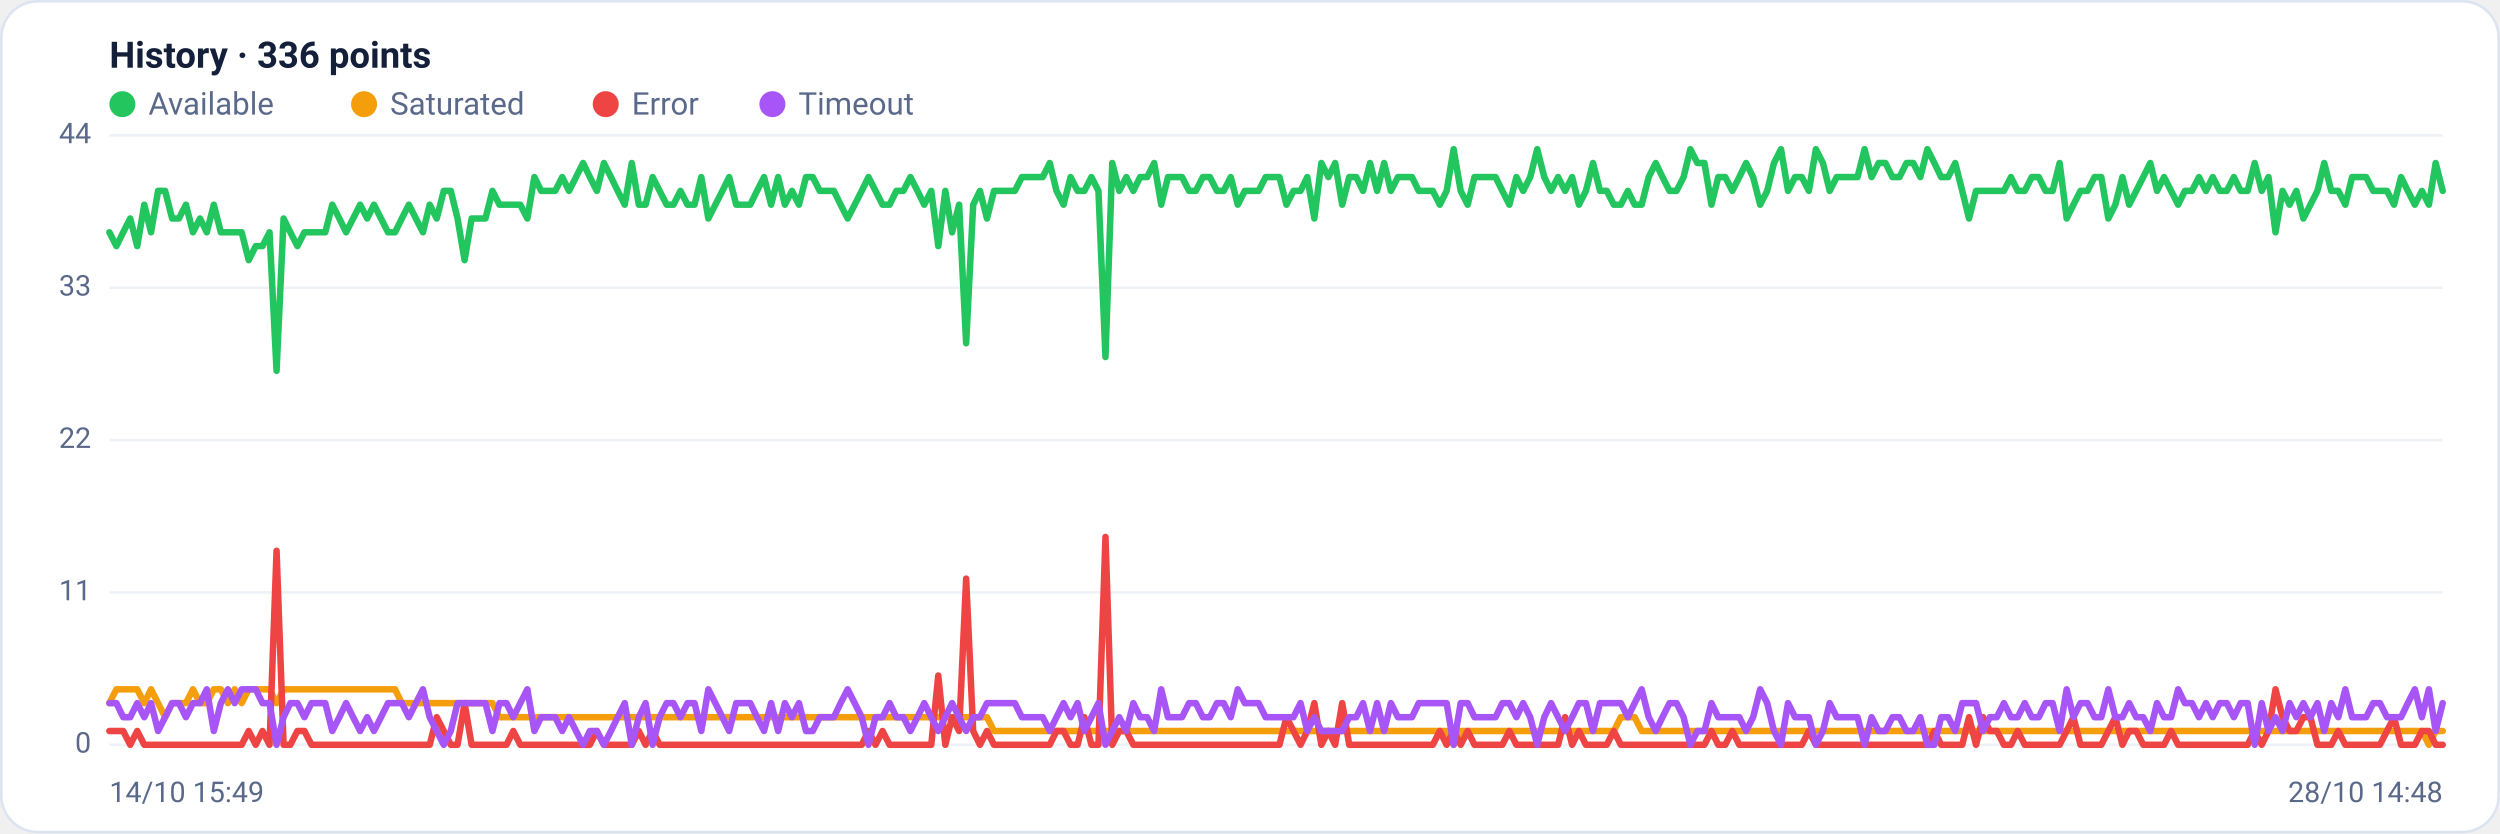
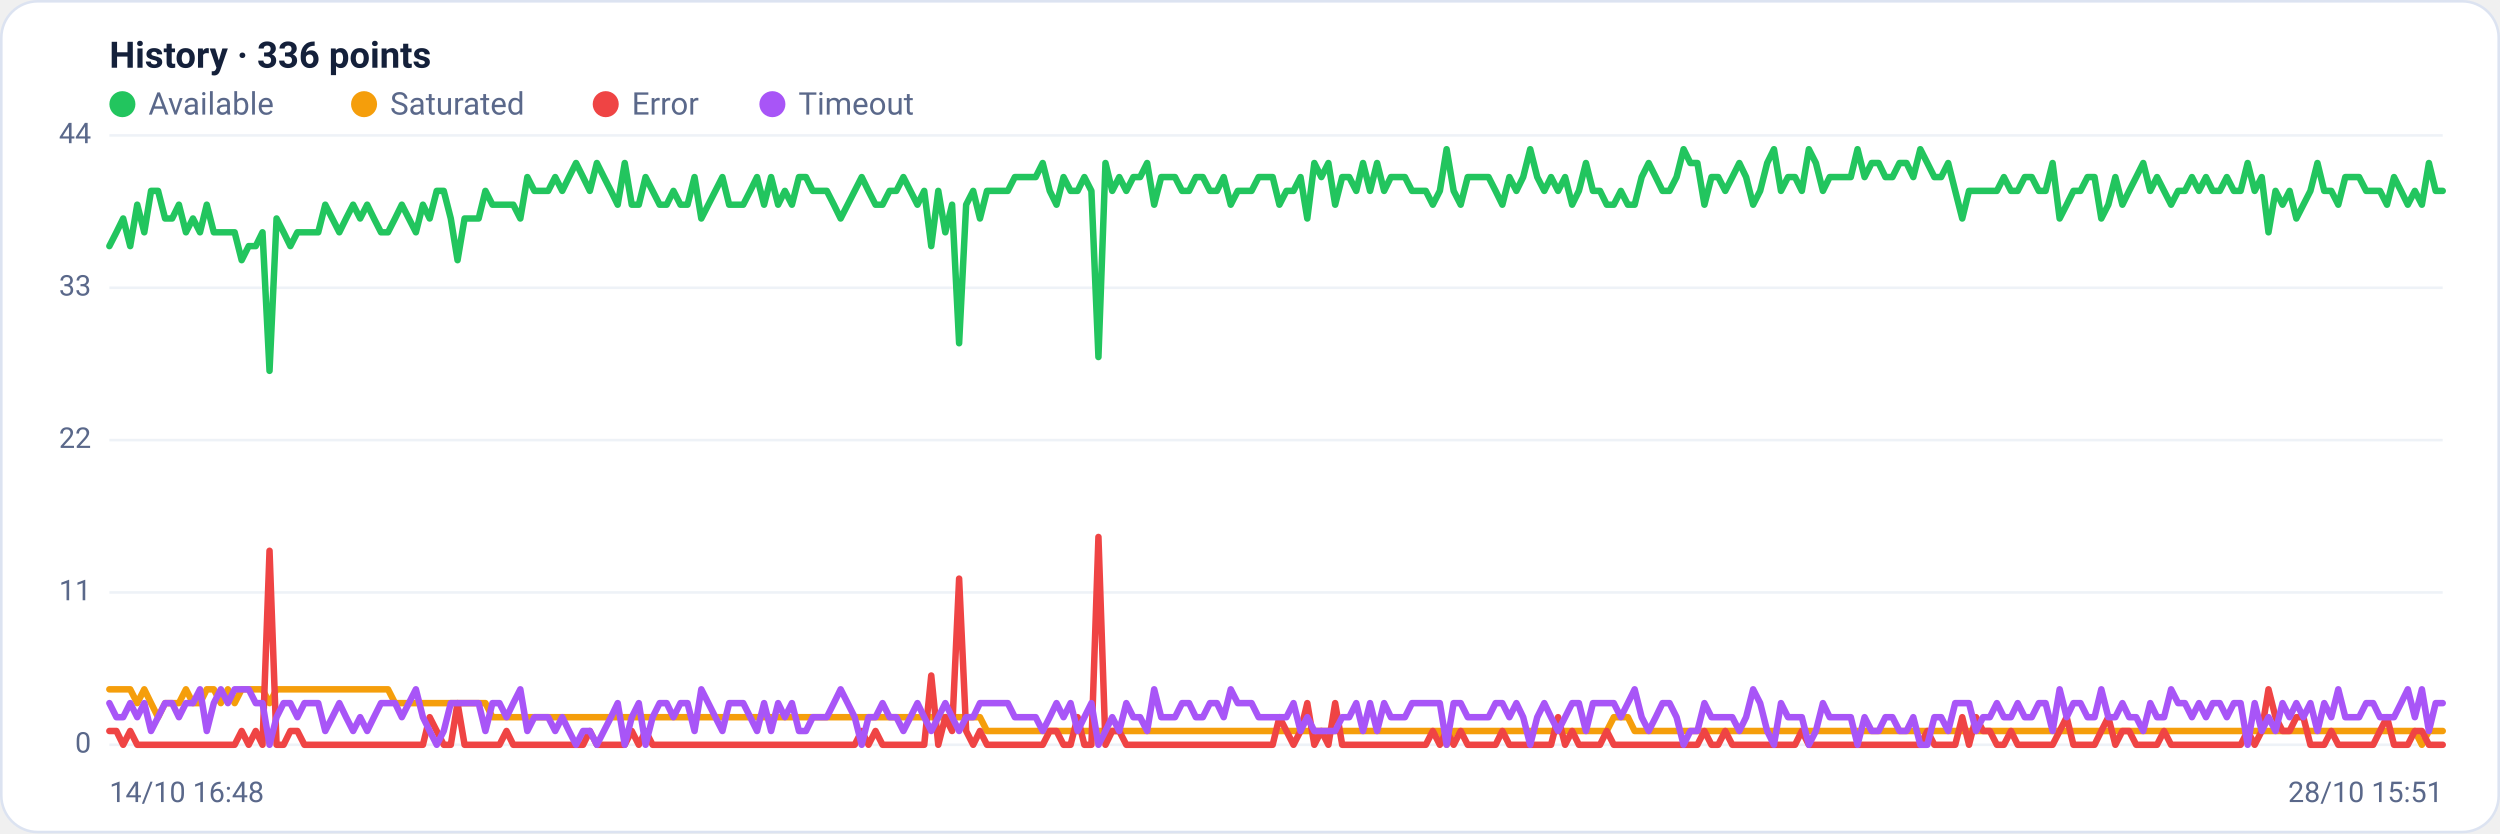
<svg xmlns="http://www.w3.org/2000/svg" viewBox="0 0 960 320" width="960" height="320" font-family="Segoe UI, system-ui, -apple-system, Roboto, Helvetica, Arial, sans-serif" role="img" aria-label="Availability history per region">
  <rect x="0.5" y="0.5" width="959" height="319" rx="14" fill="#ffffff" stroke="#dce3f1" />
  <text x="42" y="26" font-size="14" font-weight="600" fill="#14203a">History · 336 points</text>
  <circle cx="47" cy="40" r="5" fill="#22c55e" />
  <text x="57" y="44" font-size="12" fill="#5a688a">Available</text>
  <circle cx="139.8" cy="40" r="5" fill="#f59e0b" />
  <text x="149.8" y="44" font-size="12" fill="#5a688a">Saturated</text>
  <circle cx="232.6" cy="40" r="5" fill="#ef4444" />
  <text x="242.6" y="44" font-size="12" fill="#5a688a">Error</text>
  <circle cx="296.6" cy="40" r="5" fill="#a855f7" />
  <text x="306.6" y="44" font-size="12" fill="#5a688a">Timeout</text>
  <line x1="42" y1="286.0" x2="938" y2="286.0" stroke="#eef2f7" stroke-width="1" />
  <text x="35" y="289.0" text-anchor="end" font-size="11" fill="#5a688a">0</text>
  <line x1="42" y1="227.5" x2="938" y2="227.5" stroke="#eef2f7" stroke-width="1" />
  <text x="35" y="230.5" text-anchor="end" font-size="11" fill="#5a688a">11</text>
  <line x1="42" y1="169.0" x2="938" y2="169.0" stroke="#eef2f7" stroke-width="1" />
  <text x="35" y="172.0" text-anchor="end" font-size="11" fill="#5a688a">22</text>
  <line x1="42" y1="110.5" x2="938" y2="110.5" stroke="#eef2f7" stroke-width="1" />
  <text x="35" y="113.5" text-anchor="end" font-size="11" fill="#5a688a">33</text>
  <line x1="42" y1="52.0" x2="938" y2="52.0" stroke="#eef2f7" stroke-width="1" />
  <text x="35" y="55.0" text-anchor="end" font-size="11" fill="#5a688a">44</text>
-   <polyline fill="none" stroke="#22c55e" stroke-width="2.5" stroke-linejoin="round" stroke-linecap="round" points="42.0,89.2 44.7,94.5 47.3,89.2 50.0,83.9 52.7,94.5 55.4,78.6 58.0,89.2 60.7,73.3 63.4,73.3 66.1,83.9 68.7,83.9 71.4,78.6 74.1,89.2 76.8,83.9 79.4,89.2 82.1,78.6 84.8,89.2 87.5,89.2 90.1,89.2 92.8,89.2 95.5,99.9 98.2,94.5 100.8,94.5 103.5,89.2 106.2,142.4 108.9,83.9 111.5,89.2 114.2,94.5 116.9,89.2 119.6,89.2 122.2,89.2 124.9,89.2 127.6,78.6 130.3,83.9 132.9,89.2 135.6,83.9 138.3,78.6 141.0,83.9 143.6,78.6 146.3,83.9 149.0,89.2 151.7,89.2 154.3,83.9 157.0,78.6 159.7,83.9 162.4,89.2 165.0,78.6 167.7,83.9 170.4,73.3 173.1,73.3 175.7,83.9 178.4,99.9 181.1,83.9 183.8,83.9 186.4,83.9 189.1,73.3 191.8,78.6 194.5,78.6 197.1,78.6 199.8,78.6 202.5,83.9 205.2,68.0 207.8,73.3 210.5,73.3 213.2,73.3 215.9,68.0 218.5,73.3 221.2,68.0 223.9,62.6 226.5,68.0 229.2,73.3 231.9,62.6 234.6,68.0 237.2,73.3 239.9,78.6 242.6,62.6 245.3,78.6 247.9,78.6 250.6,68.0 253.3,73.3 256.0,78.6 258.6,78.6 261.3,73.3 264.0,78.6 266.7,78.6 269.3,68.0 272.0,83.9 274.7,78.6 277.4,73.3 280.0,68.0 282.7,78.6 285.4,78.6 288.1,78.6 290.7,73.3 293.4,68.0 296.1,78.6 298.8,68.0 301.4,78.6 304.1,73.3 306.8,78.6 309.5,68.0 312.1,68.0 314.8,73.3 317.5,73.3 320.2,73.3 322.8,78.6 325.5,83.9 328.2,78.6 330.9,73.3 333.5,68.0 336.2,73.3 338.9,78.6 341.6,78.6 344.2,73.3 346.9,73.3 349.6,68.0 352.3,73.3 354.9,78.6 357.6,73.3 360.3,94.5 363.0,73.3 365.6,89.2 368.3,78.6 371.0,131.8 373.7,78.6 376.3,73.3 379.0,83.9 381.7,73.3 384.4,73.3 387.0,73.3 389.7,73.3 392.4,68.0 395.1,68.0 397.7,68.0 400.4,68.0 403.1,62.6 405.7,73.3 408.4,78.6 411.1,68.0 413.8,73.3 416.4,73.3 419.1,68.0 421.8,73.3 424.5,137.1 427.1,62.6 429.8,73.3 432.5,68.0 435.2,73.3 437.8,68.0 440.5,68.0 443.2,62.6 445.9,78.6 448.5,68.0 451.2,68.0 453.9,68.0 456.6,73.3 459.2,73.3 461.9,68.0 464.6,68.0 467.3,73.3 469.9,73.3 472.6,68.0 475.3,78.6 478.0,73.3 480.6,73.3 483.3,73.3 486.0,68.0 488.7,68.0 491.3,68.0 494.0,78.6 496.7,73.3 499.4,73.3 502.0,68.0 504.7,83.9 507.4,62.6 510.1,68.0 512.7,62.6 515.4,78.6 518.1,68.0 520.8,68.0 523.4,73.3 526.1,62.6 528.8,73.3 531.5,62.6 534.1,73.3 536.8,68.0 539.5,68.0 542.2,68.0 544.8,73.3 547.5,73.3 550.2,73.3 552.9,78.6 555.5,73.3 558.2,57.3 560.9,73.3 563.6,78.6 566.2,68.0 568.9,68.0 571.6,68.0 574.3,68.0 576.9,73.3 579.6,78.6 582.3,68.0 584.9,73.3 587.6,68.0 590.3,57.3 593.0,68.0 595.6,73.3 598.3,68.0 601.0,73.3 603.7,68.0 606.3,78.6 609.0,73.3 611.7,62.6 614.4,73.3 617.0,73.3 619.7,78.6 622.4,78.6 625.1,73.3 627.7,78.6 630.4,78.6 633.1,68.0 635.8,62.6 638.4,68.0 641.1,73.3 643.8,73.3 646.5,68.0 649.1,57.3 651.8,62.6 654.5,62.6 657.2,78.6 659.8,68.0 662.5,68.0 665.2,73.3 667.9,68.0 670.5,62.6 673.2,68.0 675.9,78.6 678.6,73.3 681.2,62.6 683.9,57.3 686.6,73.3 689.3,68.0 691.9,68.0 694.6,73.3 697.3,57.3 700.0,62.6 702.6,73.3 705.3,68.0 708.0,68.0 710.7,68.0 713.3,68.0 716.0,57.3 718.7,68.0 721.4,62.6 724.0,62.6 726.7,68.0 729.4,68.0 732.1,62.6 734.7,62.6 737.4,68.0 740.1,57.3 742.8,62.6 745.4,68.0 748.1,68.0 750.8,62.6 753.5,73.3 756.1,83.9 758.8,73.3 761.5,73.3 764.1,73.3 766.8,73.3 769.5,73.3 772.2,68.0 774.8,73.3 777.5,73.3 780.2,68.0 782.9,68.0 785.5,73.3 788.2,73.3 790.9,62.6 793.6,83.9 796.2,78.6 798.9,73.3 801.6,73.3 804.3,68.0 806.9,68.0 809.6,83.9 812.3,78.6 815.0,68.0 817.6,78.6 820.3,73.3 823.0,68.0 825.7,62.6 828.3,73.3 831.0,68.0 833.7,73.3 836.4,78.6 839.0,73.3 841.7,73.3 844.4,68.0 847.1,73.3 849.7,68.0 852.4,73.3 855.1,73.3 857.8,68.0 860.4,73.3 863.1,73.3 865.8,62.6 868.5,73.3 871.1,68.0 873.8,89.2 876.5,73.3 879.2,78.6 881.8,73.3 884.5,83.9 887.2,78.6 889.9,73.3 892.5,62.6 895.2,73.3 897.9,73.3 900.6,78.6 903.2,68.0 905.9,68.0 908.6,68.0 911.3,73.3 913.9,73.3 916.6,73.3 919.3,78.6 922.0,68.0 924.6,73.3 927.3,78.6 930.0,73.3 932.7,78.6 935.3,62.6 938.0,73.3" />
-   <polyline fill="none" stroke="#f59e0b" stroke-width="2.5" stroke-linejoin="round" stroke-linecap="round" points="42.0,270.0 44.7,264.7 47.3,264.7 50.0,264.7 52.7,264.7 55.4,270.0 58.0,264.7 60.7,270.0 63.4,275.4 66.1,270.0 68.7,270.0 71.4,270.0 74.1,264.7 76.8,270.0 79.4,270.0 82.1,264.7 84.8,264.7 87.5,270.0 90.1,264.7 92.8,270.0 95.5,264.7 98.2,264.7 100.8,264.7 103.5,264.7 106.2,270.0 108.9,264.7 111.5,264.7 114.2,264.7 116.9,264.7 119.6,264.7 122.2,264.7 124.9,264.7 127.6,264.7 130.3,264.7 132.9,264.7 135.6,264.7 138.3,264.7 141.0,264.7 143.6,264.7 146.3,264.7 149.0,264.7 151.7,264.7 154.3,270.0 157.0,270.0 159.7,270.0 162.4,270.0 165.0,270.0 167.7,270.0 170.4,270.0 173.1,270.0 175.7,270.0 178.4,270.0 181.1,270.0 183.8,270.0 186.4,270.0 189.1,270.0 191.8,275.4 194.5,275.4 197.1,275.4 199.8,275.4 202.5,275.4 205.2,275.4 207.8,275.4 210.5,275.4 213.2,275.4 215.9,275.4 218.5,275.4 221.2,275.4 223.9,275.4 226.5,275.4 229.2,275.4 231.9,275.4 234.6,275.4 237.2,275.4 239.9,275.4 242.6,275.4 245.3,275.4 247.9,275.4 250.6,275.4 253.3,275.4 256.0,275.4 258.6,275.4 261.3,275.4 264.0,275.4 266.7,275.4 269.3,275.4 272.0,275.4 274.7,275.4 277.4,275.4 280.0,275.4 282.7,275.4 285.4,275.4 288.1,275.4 290.7,275.4 293.4,275.4 296.1,275.4 298.8,275.4 301.4,275.4 304.1,275.4 306.8,275.4 309.5,275.4 312.1,275.4 314.8,275.4 317.5,275.4 320.2,275.4 322.8,275.4 325.5,275.4 328.2,275.4 330.9,275.4 333.5,275.4 336.2,275.4 338.9,275.4 341.6,275.4 344.2,275.4 346.9,275.4 349.6,275.4 352.3,275.4 354.9,275.4 357.6,275.4 360.3,275.4 363.0,275.4 365.6,275.4 368.3,275.4 371.0,275.4 373.7,275.4 376.3,275.4 379.0,275.4 381.7,280.7 384.4,280.7 387.0,280.7 389.7,280.7 392.4,280.7 395.1,280.7 397.7,280.7 400.4,280.7 403.1,280.7 405.7,280.7 408.4,280.7 411.1,280.7 413.8,280.7 416.4,280.7 419.1,280.7 421.8,280.7 424.5,280.7 427.1,280.7 429.8,280.7 432.5,280.7 435.2,280.7 437.8,280.7 440.5,280.7 443.2,280.7 445.9,280.7 448.5,280.7 451.2,280.7 453.9,280.7 456.6,280.7 459.2,280.7 461.9,280.7 464.6,280.7 467.3,280.7 469.9,280.7 472.6,280.7 475.3,280.7 478.0,280.7 480.6,280.7 483.3,280.7 486.0,280.7 488.7,280.7 491.3,280.7 494.0,280.7 496.7,280.7 499.4,280.7 502.0,280.7 504.7,280.7 507.4,280.7 510.1,280.7 512.7,280.7 515.4,280.7 518.1,280.7 520.8,280.7 523.4,280.7 526.1,280.7 528.8,280.7 531.5,280.7 534.1,280.7 536.8,280.7 539.5,280.7 542.2,280.7 544.8,280.7 547.5,280.7 550.2,280.7 552.9,280.7 555.5,280.7 558.2,286.0 560.9,280.7 563.6,280.7 566.2,280.7 568.9,280.7 571.6,280.7 574.3,280.7 576.9,280.7 579.6,280.7 582.3,280.7 584.9,280.7 587.6,280.7 590.3,280.7 593.0,280.7 595.6,280.7 598.3,280.7 601.0,280.7 603.7,280.7 606.3,280.7 609.0,280.7 611.7,280.7 614.4,280.7 617.0,280.7 619.7,280.7 622.4,275.4 625.1,275.4 627.7,275.4 630.4,280.7 633.1,280.7 635.8,280.7 638.4,280.7 641.1,280.7 643.8,280.7 646.5,280.7 649.1,280.7 651.8,280.7 654.5,280.7 657.2,280.7 659.8,280.7 662.5,280.7 665.2,280.7 667.9,280.7 670.5,280.7 673.2,280.7 675.9,280.7 678.6,280.7 681.2,280.7 683.9,280.7 686.6,280.7 689.3,280.7 691.9,280.7 694.6,280.7 697.3,280.7 700.0,280.7 702.6,280.7 705.3,280.7 708.0,280.7 710.7,280.7 713.3,280.7 716.0,280.7 718.7,280.7 721.4,280.7 724.0,280.7 726.7,280.7 729.4,280.7 732.1,280.7 734.7,280.7 737.4,280.7 740.1,280.7 742.8,280.7 745.4,280.7 748.1,280.7 750.8,280.7 753.5,280.7 756.1,280.7 758.8,280.7 761.5,280.7 764.1,280.7 766.8,280.7 769.5,280.7 772.2,280.7 774.8,280.7 777.5,280.7 780.2,280.7 782.9,280.7 785.5,280.7 788.2,280.7 790.9,280.7 793.6,280.7 796.2,280.7 798.9,280.7 801.6,280.7 804.3,280.7 806.9,280.7 809.6,280.7 812.3,280.7 815.0,280.7 817.6,280.7 820.3,280.7 823.0,280.7 825.7,280.7 828.3,280.7 831.0,280.7 833.7,280.7 836.4,280.7 839.0,280.7 841.7,280.7 844.4,280.7 847.1,280.7 849.7,280.7 852.4,280.7 855.1,280.7 857.8,280.7 860.4,280.7 863.1,280.7 865.8,280.7 868.5,280.7 871.1,280.7 873.8,280.7 876.5,280.7 879.2,280.7 881.8,280.7 884.5,280.7 887.2,280.7 889.9,280.7 892.5,280.7 895.2,280.7 897.9,280.7 900.6,280.7 903.2,280.7 905.9,280.7 908.6,280.7 911.3,280.7 913.9,280.7 916.6,280.7 919.3,280.7 922.0,280.7 924.6,280.7 927.3,280.7 930.0,280.7 932.7,286.0 935.3,280.7 938.0,280.7" />
-   <polyline fill="none" stroke="#ef4444" stroke-width="2.5" stroke-linejoin="round" stroke-linecap="round" points="42.0,280.7 44.7,280.7 47.3,280.7 50.0,286.0 52.7,280.7 55.4,286.0 58.0,286.0 60.7,286.0 63.4,286.0 66.1,286.0 68.7,286.0 71.4,286.0 74.1,286.0 76.8,286.0 79.4,286.0 82.1,286.0 84.8,286.0 87.5,286.0 90.1,286.0 92.8,286.0 95.5,280.7 98.2,286.0 100.8,280.7 103.5,286.0 106.2,211.5 108.9,286.0 111.5,286.0 114.2,280.7 116.9,280.7 119.6,286.0 122.2,286.0 124.9,286.0 127.6,286.0 130.3,286.0 132.9,286.0 135.6,286.0 138.3,286.0 141.0,286.0 143.6,286.0 146.3,286.0 149.0,286.0 151.7,286.0 154.3,286.0 157.0,286.0 159.7,286.0 162.4,286.0 165.0,286.0 167.7,275.4 170.4,280.7 173.1,286.0 175.7,286.0 178.4,270.0 181.1,286.0 183.8,286.0 186.4,286.0 189.1,286.0 191.8,286.0 194.5,286.0 197.1,280.7 199.8,286.0 202.5,286.0 205.2,286.0 207.8,286.0 210.5,286.0 213.2,286.0 215.9,286.0 218.5,286.0 221.2,286.0 223.9,286.0 226.5,286.0 229.2,280.7 231.9,286.0 234.6,286.0 237.2,286.0 239.9,286.0 242.6,286.0 245.3,280.7 247.9,286.0 250.6,280.7 253.3,286.0 256.0,286.0 258.6,286.0 261.3,286.0 264.0,286.0 266.7,286.0 269.3,286.0 272.0,286.0 274.7,286.0 277.4,286.0 280.0,286.0 282.7,286.0 285.4,286.0 288.1,286.0 290.7,286.0 293.4,286.0 296.1,286.0 298.8,286.0 301.4,286.0 304.1,286.0 306.8,286.0 309.5,286.0 312.1,286.0 314.8,286.0 317.5,286.0 320.2,286.0 322.8,286.0 325.5,286.0 328.2,286.0 330.9,286.0 333.5,280.7 336.2,286.0 338.9,280.7 341.6,286.0 344.2,286.0 346.9,286.0 349.6,286.0 352.3,286.0 354.9,286.0 357.6,286.0 360.3,259.4 363.0,286.0 365.6,275.4 368.3,280.7 371.0,222.2 373.7,280.7 376.3,286.0 379.0,280.7 381.7,286.0 384.4,286.0 387.0,286.0 389.7,286.0 392.4,286.0 395.1,286.0 397.7,286.0 400.4,286.0 403.1,286.0 405.7,280.7 408.4,280.7 411.1,286.0 413.8,286.0 416.4,275.4 419.1,286.0 421.8,286.0 424.5,206.2 427.1,286.0 429.8,280.7 432.5,280.7 435.2,286.0 437.8,286.0 440.5,286.0 443.2,286.0 445.9,286.0 448.5,286.0 451.2,286.0 453.9,286.0 456.6,286.0 459.2,286.0 461.9,286.0 464.6,286.0 467.3,286.0 469.9,286.0 472.6,286.0 475.3,286.0 478.0,286.0 480.6,286.0 483.3,286.0 486.0,286.0 488.7,286.0 491.3,286.0 494.0,275.4 496.7,280.7 499.4,286.0 502.0,280.7 504.7,270.0 507.4,286.0 510.1,280.7 512.7,286.0 515.4,270.0 518.1,286.0 520.8,286.0 523.4,286.0 526.1,286.0 528.8,286.0 531.5,286.0 534.1,286.0 536.8,286.0 539.5,286.0 542.2,286.0 544.8,286.0 547.5,286.0 550.2,286.0 552.9,280.7 555.5,286.0 558.2,280.7 560.9,286.0 563.6,280.7 566.2,286.0 568.9,286.0 571.6,286.0 574.3,286.0 576.9,286.0 579.6,280.7 582.3,286.0 584.9,286.0 587.6,286.0 590.3,286.0 593.0,286.0 595.6,286.0 598.3,286.0 601.0,275.4 603.7,286.0 606.3,280.7 609.0,286.0 611.7,286.0 614.4,286.0 617.0,286.0 619.7,280.7 622.4,286.0 625.1,286.0 627.7,286.0 630.4,286.0 633.1,286.0 635.8,286.0 638.4,286.0 641.1,286.0 643.8,286.0 646.5,286.0 649.1,286.0 651.8,286.0 654.5,286.0 657.2,280.7 659.8,286.0 662.5,286.0 665.2,280.7 667.9,286.0 670.5,286.0 673.2,286.0 675.9,286.0 678.6,286.0 681.2,286.0 683.9,286.0 686.6,286.0 689.3,286.0 691.9,286.0 694.6,280.7 697.3,286.0 700.0,286.0 702.6,286.0 705.3,286.0 708.0,286.0 710.7,286.0 713.3,286.0 716.0,286.0 718.7,286.0 721.4,286.0 724.0,286.0 726.7,286.0 729.4,286.0 732.1,286.0 734.7,286.0 737.4,286.0 740.1,286.0 742.8,280.7 745.4,286.0 748.1,286.0 750.8,286.0 753.5,286.0 756.1,275.4 758.8,286.0 761.5,275.4 764.1,280.7 766.8,280.7 769.5,286.0 772.2,286.0 774.8,280.7 777.5,286.0 780.2,286.0 782.9,286.0 785.5,286.0 788.2,286.0 790.9,286.0 793.6,280.7 796.2,275.4 798.9,286.0 801.6,286.0 804.3,286.0 806.9,286.0 809.6,280.7 812.3,275.4 815.0,286.0 817.6,280.7 820.3,280.7 823.0,286.0 825.7,286.0 828.3,286.0 831.0,286.0 833.7,280.7 836.4,286.0 839.0,286.0 841.7,286.0 844.4,286.0 847.1,286.0 849.7,286.0 852.4,286.0 855.1,286.0 857.8,286.0 860.4,286.0 863.1,286.0 865.8,280.7 868.5,286.0 871.1,280.7 873.8,264.7 876.5,275.4 879.2,280.7 881.8,280.7 884.5,275.4 887.2,275.4 889.9,286.0 892.5,286.0 895.2,286.0 897.9,280.7 900.6,286.0 903.2,286.0 905.9,286.0 908.6,286.0 911.3,286.0 913.9,286.0 916.6,280.7 919.3,275.4 922.0,286.0 924.6,286.0 927.3,286.0 930.0,280.7 932.7,280.7 935.3,286.0 938.0,286.0" />
-   <polyline fill="none" stroke="#a855f7" stroke-width="2.5" stroke-linejoin="round" stroke-linecap="round" points="42.0,270.0 44.7,270.0 47.3,275.4 50.0,275.4 52.7,270.0 55.4,275.4 58.0,270.0 60.7,280.7 63.4,275.4 66.1,270.0 68.7,270.0 71.4,275.4 74.1,270.0 76.8,270.0 79.4,264.7 82.1,280.7 84.8,270.0 87.5,264.7 90.1,270.0 92.8,264.7 95.5,264.7 98.2,264.7 100.8,270.0 103.5,270.0 106.2,286.0 108.9,275.4 111.5,270.0 114.2,270.0 116.9,275.4 119.6,270.0 122.2,270.0 124.9,270.0 127.6,280.7 130.3,275.4 132.9,270.0 135.6,275.4 138.3,280.7 141.0,275.4 143.6,280.7 146.3,275.4 149.0,270.0 151.7,270.0 154.3,270.0 157.0,275.4 159.7,270.0 162.4,264.7 165.0,275.4 167.7,280.7 170.4,286.0 173.1,280.7 175.7,270.0 178.4,270.0 181.1,270.0 183.8,270.0 186.4,270.0 189.1,280.7 191.8,270.0 194.5,270.0 197.1,275.4 199.8,270.0 202.5,264.7 205.2,280.7 207.8,275.4 210.5,275.4 213.2,275.4 215.9,280.7 218.5,275.4 221.2,280.7 223.9,286.0 226.5,280.7 229.2,280.7 231.9,286.0 234.6,280.7 237.2,275.4 239.9,270.0 242.6,286.0 245.3,275.4 247.9,270.0 250.6,286.0 253.3,275.4 256.0,270.0 258.6,270.0 261.3,275.4 264.0,270.0 266.7,270.0 269.3,280.7 272.0,264.7 274.7,270.0 277.4,275.4 280.0,280.7 282.7,270.0 285.4,270.0 288.1,270.0 290.7,275.4 293.4,280.7 296.1,270.0 298.8,280.7 301.4,270.0 304.1,275.4 306.8,270.0 309.5,280.7 312.1,280.7 314.8,275.4 317.5,275.4 320.2,275.4 322.8,270.0 325.5,264.7 328.2,270.0 330.9,275.4 333.5,286.0 336.2,275.4 338.9,275.4 341.6,270.0 344.2,275.4 346.9,275.4 349.6,280.7 352.3,275.4 354.9,270.0 357.6,275.4 360.3,280.7 363.0,275.4 365.6,270.0 368.3,275.4 371.0,280.7 373.7,275.4 376.3,275.4 379.0,270.0 381.7,270.0 384.4,270.0 387.0,270.0 389.7,270.0 392.4,275.4 395.1,275.4 397.7,275.4 400.4,275.4 403.1,280.7 405.7,275.4 408.4,270.0 411.1,275.4 413.8,270.0 416.4,280.7 419.1,275.4 421.8,270.0 424.5,286.0 427.1,280.7 429.8,275.4 432.5,280.7 435.2,270.0 437.8,275.4 440.5,275.4 443.2,280.7 445.9,264.7 448.5,275.4 451.2,275.4 453.9,275.4 456.6,270.0 459.2,270.0 461.9,275.4 464.6,275.4 467.3,270.0 469.9,270.0 472.6,275.4 475.3,264.7 478.0,270.0 480.6,270.0 483.3,270.0 486.0,275.4 488.7,275.4 491.3,275.4 494.0,275.4 496.7,275.4 499.4,270.0 502.0,280.7 504.7,275.4 507.4,280.7 510.1,280.7 512.7,280.7 515.4,280.7 518.1,275.4 520.8,275.4 523.4,270.0 526.1,280.7 528.8,270.0 531.5,280.7 534.1,270.0 536.8,275.4 539.5,275.4 542.2,275.4 544.8,270.0 547.5,270.0 550.2,270.0 552.9,270.0 555.5,270.0 558.2,286.0 560.9,270.0 563.6,270.0 566.2,275.4 568.9,275.4 571.6,275.4 574.3,275.4 576.9,270.0 579.6,270.0 582.3,275.4 584.9,270.0 587.6,275.4 590.3,286.0 593.0,275.4 595.6,270.0 598.3,275.4 601.0,280.7 603.7,275.4 606.3,270.0 609.0,270.0 611.7,280.7 614.4,270.0 617.0,270.0 619.7,270.0 622.4,270.0 625.1,275.4 627.7,270.0 630.4,264.7 633.1,275.4 635.8,280.7 638.4,275.4 641.1,270.0 643.8,270.0 646.5,275.4 649.1,286.0 651.8,280.7 654.5,280.7 657.2,270.0 659.8,275.4 662.5,275.4 665.2,275.4 667.9,275.4 670.5,280.7 673.2,275.4 675.9,264.7 678.6,270.0 681.2,280.7 683.9,286.0 686.6,270.0 689.3,275.4 691.9,275.4 694.6,275.4 697.3,286.0 700.0,280.7 702.6,270.0 705.3,275.4 708.0,275.4 710.7,275.4 713.3,275.4 716.0,286.0 718.7,275.4 721.4,280.7 724.0,280.7 726.7,275.4 729.4,275.4 732.1,280.7 734.7,280.7 737.4,275.4 740.1,286.0 742.8,286.0 745.4,275.4 748.1,275.4 750.8,280.7 753.5,270.0 756.1,270.0 758.8,270.0 761.5,280.7 764.1,275.4 766.8,275.4 769.5,270.0 772.2,275.4 774.8,275.4 777.5,270.0 780.2,275.4 782.9,275.4 785.5,270.0 788.2,270.0 790.9,280.7 793.6,264.7 796.2,275.4 798.9,270.0 801.6,270.0 804.3,275.4 806.9,275.4 809.6,264.7 812.3,275.4 815.0,275.4 817.6,270.0 820.3,275.4 823.0,275.4 825.7,280.7 828.3,270.0 831.0,275.4 833.7,275.4 836.4,264.7 839.0,270.0 841.7,270.0 844.4,275.4 847.1,270.0 849.7,275.4 852.4,270.0 855.1,270.0 857.8,275.4 860.4,270.0 863.1,270.0 865.8,286.0 868.5,270.0 871.1,280.7 873.8,275.4 876.5,280.7 879.2,270.0 881.8,275.4 884.5,270.0 887.2,275.4 889.9,270.0 892.5,280.7 895.2,270.0 897.9,275.4 900.6,264.7 903.2,275.4 905.9,275.4 908.6,275.4 911.3,270.0 913.9,270.0 916.6,275.4 919.3,275.4 922.0,275.4 924.6,270.0 927.3,264.7 930.0,275.4 932.7,264.7 935.3,280.7 938.0,270.0" />
-   <text x="42" y="308" font-size="11" fill="#5a688a">14/10 15:49</text>
-   <text x="938" y="308" text-anchor="end" font-size="11" fill="#5a688a">28/10 14:48</text>
+   <polyline fill="none" stroke="#22c55e" stroke-width="2.5" stroke-linejoin="round" stroke-linecap="round" points="42.0,94.5 44.7,89.2 47.3,83.9 50.0,94.5 52.7,78.6 55.4,89.2 58.0,73.3 60.7,73.3 63.4,83.9 66.1,83.9 68.7,78.6 71.4,89.2 74.1,83.9 76.8,89.2 79.4,78.6 82.1,89.2 84.8,89.2 87.5,89.2 90.1,89.2 92.8,99.9 95.5,94.5 98.2,94.5 100.8,89.2 103.5,142.4 106.2,83.9 108.9,89.2 111.5,94.5 114.2,89.2 116.9,89.2 119.6,89.2 122.2,89.2 124.9,78.6 127.6,83.9 130.3,89.2 132.9,83.9 135.6,78.6 138.3,83.9 141.0,78.6 143.6,83.9 146.3,89.2 149.0,89.2 151.7,83.9 154.3,78.6 157.0,83.9 159.7,89.2 162.4,78.6 165.0,83.9 167.7,73.3 170.4,73.3 173.1,83.9 175.7,99.9 178.4,83.9 181.1,83.9 183.8,83.9 186.4,73.3 189.1,78.6 191.8,78.6 194.5,78.6 197.1,78.6 199.8,83.9 202.5,68.0 205.2,73.3 207.8,73.3 210.5,73.3 213.2,68.0 215.9,73.3 218.5,68.0 221.2,62.6 223.9,68.0 226.5,73.3 229.2,62.6 231.9,68.0 234.6,73.3 237.2,78.6 239.9,62.6 242.6,78.6 245.3,78.6 247.9,68.0 250.6,73.3 253.3,78.6 256.0,78.6 258.6,73.3 261.3,78.6 264.0,78.6 266.7,68.0 269.3,83.9 272.0,78.6 274.7,73.3 277.4,68.0 280.0,78.6 282.7,78.6 285.4,78.6 288.1,73.3 290.7,68.0 293.4,78.6 296.1,68.0 298.8,78.6 301.4,73.3 304.1,78.6 306.8,68.0 309.5,68.0 312.1,73.3 314.8,73.3 317.5,73.3 320.2,78.6 322.8,83.9 325.5,78.6 328.2,73.3 330.9,68.0 333.5,73.3 336.2,78.6 338.9,78.6 341.6,73.3 344.2,73.3 346.9,68.0 349.6,73.3 352.3,78.6 354.9,73.3 357.6,94.5 360.3,73.3 363.0,89.2 365.6,78.6 368.3,131.8 371.0,78.6 373.7,73.3 376.3,83.9 379.0,73.3 381.7,73.3 384.4,73.3 387.0,73.3 389.7,68.0 392.4,68.0 395.1,68.0 397.7,68.0 400.4,62.6 403.1,73.3 405.7,78.6 408.4,68.0 411.1,73.3 413.8,73.3 416.4,68.0 419.1,73.3 421.8,137.1 424.5,62.6 427.1,73.3 429.8,68.0 432.5,73.3 435.2,68.0 437.8,68.0 440.5,62.6 443.2,78.6 445.9,68.0 448.5,68.0 451.2,68.0 453.9,73.3 456.6,73.3 459.2,68.0 461.9,68.0 464.6,73.3 467.3,73.3 469.9,68.0 472.6,78.6 475.3,73.3 478.0,73.3 480.6,73.3 483.3,68.0 486.0,68.0 488.7,68.0 491.3,78.6 494.0,73.3 496.7,73.3 499.4,68.0 502.0,83.9 504.7,62.6 507.4,68.0 510.1,62.6 512.7,78.6 515.4,68.0 518.1,68.0 520.8,73.3 523.4,62.6 526.1,73.3 528.8,62.6 531.5,73.3 534.1,68.0 536.8,68.0 539.5,68.0 542.2,73.3 544.8,73.3 547.5,73.3 550.2,78.6 552.9,73.3 555.5,57.3 558.2,73.3 560.9,78.6 563.6,68.0 566.2,68.0 568.9,68.0 571.6,68.0 574.3,73.3 576.9,78.6 579.6,68.0 582.3,73.3 584.9,68.0 587.6,57.3 590.3,68.0 593.0,73.3 595.6,68.0 598.3,73.3 601.0,68.0 603.7,78.6 606.3,73.3 609.0,62.6 611.7,73.3 614.4,73.3 617.0,78.6 619.7,78.6 622.4,73.3 625.1,78.6 627.7,78.6 630.4,68.0 633.1,62.6 635.8,68.0 638.4,73.3 641.1,73.3 643.8,68.0 646.5,57.3 649.1,62.6 651.8,62.6 654.5,78.6 657.2,68.0 659.8,68.0 662.5,73.3 665.2,68.0 667.9,62.6 670.5,68.0 673.2,78.6 675.9,73.3 678.6,62.6 681.2,57.3 683.9,73.3 686.6,68.0 689.3,68.0 691.9,73.3 694.6,57.3 697.3,62.6 700.0,73.3 702.6,68.0 705.3,68.0 708.0,68.0 710.7,68.0 713.3,57.3 716.0,68.0 718.7,62.6 721.4,62.6 724.0,68.0 726.7,68.0 729.4,62.6 732.1,62.6 734.7,68.0 737.4,57.3 740.1,62.6 742.8,68.0 745.4,68.0 748.1,62.6 750.8,73.3 753.5,83.9 756.1,73.3 758.8,73.3 761.5,73.3 764.1,73.3 766.8,73.3 769.5,68.0 772.2,73.3 774.8,73.3 777.5,68.0 780.2,68.0 782.9,73.3 785.5,73.3 788.2,62.6 790.9,83.9 793.6,78.6 796.2,73.3 798.9,73.3 801.6,68.0 804.3,68.0 806.9,83.9 809.6,78.6 812.3,68.0 815.0,78.6 817.6,73.3 820.3,68.0 823.0,62.6 825.7,73.3 828.3,68.0 831.0,73.3 833.7,78.6 836.4,73.3 839.0,73.3 841.7,68.0 844.4,73.3 847.1,68.0 849.7,73.3 852.4,73.3 855.1,68.0 857.8,73.3 860.4,73.3 863.1,62.6 865.8,73.3 868.5,68.0 871.1,89.2 873.8,73.3 876.5,78.6 879.2,73.3 881.8,83.9 884.5,78.6 887.2,73.3 889.9,62.6 892.5,73.3 895.2,73.3 897.9,78.6 900.6,68.0 903.2,68.0 905.9,68.0 908.6,73.3 911.3,73.3 913.9,73.3 916.6,78.6 919.3,68.0 922.0,73.3 924.6,78.6 927.3,73.3 930.0,78.6 932.7,62.6 935.3,73.3 938.0,73.3" />
+   <polyline fill="none" stroke="#f59e0b" stroke-width="2.5" stroke-linejoin="round" stroke-linecap="round" points="42.0,264.7 44.7,264.7 47.3,264.7 50.0,264.7 52.7,270.0 55.4,264.7 58.0,270.0 60.7,275.4 63.4,270.0 66.1,270.0 68.7,270.0 71.4,264.7 74.1,270.0 76.8,270.0 79.4,264.7 82.1,264.7 84.8,270.0 87.5,264.7 90.1,270.0 92.8,264.7 95.5,264.7 98.2,264.7 100.8,264.7 103.5,270.0 106.2,264.7 108.9,264.7 111.5,264.7 114.2,264.7 116.9,264.7 119.6,264.7 122.2,264.7 124.9,264.7 127.6,264.7 130.3,264.7 132.9,264.7 135.6,264.7 138.3,264.7 141.0,264.7 143.6,264.7 146.3,264.7 149.0,264.7 151.7,270.0 154.3,270.0 157.0,270.0 159.7,270.0 162.4,270.0 165.0,270.0 167.7,270.0 170.4,270.0 173.1,270.0 175.7,270.0 178.4,270.0 181.1,270.0 183.8,270.0 186.4,270.0 189.1,275.4 191.8,275.4 194.5,275.4 197.1,275.4 199.8,275.4 202.5,275.4 205.2,275.4 207.8,275.4 210.5,275.4 213.2,275.4 215.9,275.4 218.5,275.4 221.2,275.4 223.9,275.4 226.5,275.4 229.2,275.4 231.9,275.4 234.6,275.4 237.2,275.4 239.9,275.4 242.6,275.4 245.3,275.4 247.9,275.4 250.6,275.4 253.3,275.4 256.0,275.4 258.6,275.4 261.3,275.4 264.0,275.4 266.7,275.4 269.3,275.4 272.0,275.4 274.7,275.4 277.4,275.4 280.0,275.4 282.7,275.4 285.4,275.4 288.1,275.4 290.7,275.4 293.4,275.4 296.1,275.4 298.8,275.4 301.4,275.4 304.1,275.4 306.8,275.4 309.5,275.4 312.1,275.4 314.8,275.4 317.5,275.4 320.2,275.4 322.8,275.4 325.5,275.4 328.2,275.4 330.9,275.4 333.5,275.4 336.2,275.4 338.9,275.4 341.6,275.4 344.2,275.4 346.9,275.4 349.6,275.4 352.3,275.4 354.9,275.4 357.6,275.4 360.3,275.4 363.0,275.4 365.6,275.4 368.3,275.4 371.0,275.4 373.7,275.4 376.3,275.4 379.0,280.7 381.7,280.7 384.4,280.7 387.0,280.7 389.7,280.7 392.4,280.7 395.1,280.7 397.7,280.7 400.4,280.7 403.1,280.7 405.7,280.7 408.4,280.7 411.1,280.7 413.8,280.7 416.4,280.7 419.1,280.7 421.8,280.7 424.5,280.7 427.1,280.7 429.8,280.7 432.5,280.7 435.2,280.7 437.8,280.7 440.5,280.7 443.2,280.7 445.9,280.7 448.5,280.7 451.2,280.7 453.9,280.7 456.6,280.7 459.2,280.7 461.9,280.7 464.6,280.7 467.3,280.7 469.9,280.7 472.6,280.7 475.3,280.7 478.0,280.7 480.6,280.7 483.3,280.7 486.0,280.7 488.7,280.7 491.3,280.7 494.0,280.7 496.7,280.7 499.4,280.7 502.0,280.7 504.7,280.7 507.4,280.7 510.1,280.7 512.7,280.7 515.4,280.7 518.1,280.7 520.8,280.7 523.4,280.7 526.1,280.7 528.8,280.7 531.5,280.7 534.1,280.7 536.8,280.7 539.5,280.7 542.2,280.7 544.8,280.7 547.5,280.7 550.2,280.7 552.9,280.7 555.5,286.0 558.2,280.7 560.9,280.7 563.6,280.7 566.2,280.7 568.9,280.7 571.6,280.7 574.3,280.7 576.9,280.7 579.6,280.7 582.3,280.7 584.9,280.7 587.6,280.7 590.3,280.7 593.0,280.7 595.6,280.7 598.3,280.7 601.0,280.7 603.7,280.7 606.3,280.7 609.0,280.7 611.7,280.7 614.4,280.7 617.0,280.7 619.7,275.4 622.4,275.4 625.1,275.4 627.7,280.7 630.4,280.7 633.1,280.7 635.8,280.7 638.4,280.7 641.1,280.7 643.8,280.7 646.5,280.7 649.1,280.7 651.8,280.7 654.5,280.7 657.2,280.7 659.8,280.7 662.5,280.7 665.2,280.7 667.9,280.7 670.5,280.7 673.2,280.7 675.9,280.7 678.6,280.7 681.2,280.7 683.9,280.7 686.6,280.7 689.3,280.7 691.9,280.7 694.6,280.7 697.3,280.7 700.0,280.7 702.6,280.7 705.3,280.7 708.0,280.7 710.7,280.7 713.3,280.7 716.0,280.7 718.7,280.7 721.4,280.7 724.0,280.7 726.7,280.7 729.4,280.7 732.1,280.7 734.7,280.7 737.4,280.7 740.1,280.7 742.8,280.7 745.4,280.7 748.1,280.7 750.8,280.7 753.5,280.7 756.1,280.7 758.8,280.7 761.5,280.7 764.1,280.7 766.8,280.7 769.5,280.7 772.2,280.7 774.8,280.7 777.5,280.7 780.2,280.7 782.9,280.7 785.5,280.7 788.2,280.7 790.9,280.7 793.6,280.7 796.2,280.7 798.9,280.7 801.6,280.7 804.3,280.7 806.9,280.7 809.6,280.7 812.3,280.7 815.0,280.7 817.6,280.7 820.3,280.7 823.0,280.7 825.7,280.7 828.3,280.7 831.0,280.7 833.7,280.7 836.4,280.7 839.0,280.7 841.7,280.7 844.4,280.7 847.1,280.7 849.7,280.7 852.4,280.7 855.1,280.7 857.8,280.7 860.4,280.7 863.1,280.7 865.8,280.7 868.5,280.7 871.1,280.7 873.8,280.7 876.5,280.7 879.2,280.7 881.8,280.7 884.5,280.7 887.2,280.7 889.9,280.7 892.5,280.7 895.2,280.7 897.9,280.7 900.6,280.7 903.2,280.7 905.9,280.7 908.6,280.7 911.3,280.7 913.9,280.7 916.6,280.7 919.3,280.7 922.0,280.7 924.6,280.7 927.3,280.7 930.0,286.0 932.7,280.7 935.3,280.7 938.0,280.7" />
+   <polyline fill="none" stroke="#ef4444" stroke-width="2.5" stroke-linejoin="round" stroke-linecap="round" points="42.0,280.7 44.7,280.7 47.3,286.0 50.0,280.7 52.7,286.0 55.4,286.0 58.0,286.0 60.7,286.0 63.4,286.0 66.1,286.0 68.7,286.0 71.4,286.0 74.1,286.0 76.8,286.0 79.4,286.0 82.1,286.0 84.8,286.0 87.5,286.0 90.1,286.0 92.8,280.7 95.5,286.0 98.2,280.7 100.8,286.0 103.5,211.5 106.2,286.0 108.9,286.0 111.5,280.7 114.2,280.7 116.9,286.0 119.6,286.0 122.2,286.0 124.9,286.0 127.6,286.0 130.3,286.0 132.9,286.0 135.6,286.0 138.3,286.0 141.0,286.0 143.6,286.0 146.3,286.0 149.0,286.0 151.7,286.0 154.3,286.0 157.0,286.0 159.7,286.0 162.4,286.0 165.0,275.4 167.7,280.7 170.4,286.0 173.1,286.0 175.7,270.0 178.4,286.0 181.1,286.0 183.8,286.0 186.4,286.0 189.1,286.0 191.8,286.0 194.5,280.7 197.1,286.0 199.8,286.0 202.5,286.0 205.2,286.0 207.8,286.0 210.5,286.0 213.2,286.0 215.9,286.0 218.5,286.0 221.2,286.0 223.9,286.0 226.5,280.7 229.2,286.0 231.9,286.0 234.6,286.0 237.2,286.0 239.9,286.0 242.6,280.7 245.3,286.0 247.9,280.7 250.6,286.0 253.3,286.0 256.0,286.0 258.6,286.0 261.3,286.0 264.0,286.0 266.7,286.0 269.3,286.0 272.0,286.0 274.7,286.0 277.4,286.0 280.0,286.0 282.7,286.0 285.4,286.0 288.1,286.0 290.7,286.0 293.4,286.0 296.1,286.0 298.8,286.0 301.4,286.0 304.1,286.0 306.8,286.0 309.5,286.0 312.1,286.0 314.8,286.0 317.5,286.0 320.2,286.0 322.8,286.0 325.5,286.0 328.2,286.0 330.9,280.7 333.5,286.0 336.2,280.7 338.9,286.0 341.6,286.0 344.2,286.0 346.9,286.0 349.6,286.0 352.3,286.0 354.9,286.0 357.6,259.4 360.3,286.0 363.0,275.4 365.6,280.7 368.3,222.2 371.0,280.7 373.7,286.0 376.3,280.7 379.0,286.0 381.7,286.0 384.4,286.0 387.0,286.0 389.7,286.0 392.4,286.0 395.1,286.0 397.7,286.0 400.4,286.0 403.1,280.7 405.7,280.7 408.4,286.0 411.1,286.0 413.8,275.4 416.4,286.0 419.1,286.0 421.8,206.2 424.5,286.0 427.1,280.7 429.8,280.7 432.5,286.0 435.2,286.0 437.8,286.0 440.5,286.0 443.2,286.0 445.9,286.0 448.5,286.0 451.2,286.0 453.9,286.0 456.6,286.0 459.2,286.0 461.9,286.0 464.6,286.0 467.3,286.0 469.9,286.0 472.6,286.0 475.3,286.0 478.0,286.0 480.6,286.0 483.3,286.0 486.0,286.0 488.7,286.0 491.3,275.4 494.0,280.7 496.7,286.0 499.4,280.7 502.0,270.0 504.7,286.0 507.4,280.7 510.1,286.0 512.7,270.0 515.4,286.0 518.1,286.0 520.8,286.0 523.4,286.0 526.1,286.0 528.8,286.0 531.5,286.0 534.1,286.0 536.8,286.0 539.5,286.0 542.2,286.0 544.8,286.0 547.5,286.0 550.2,280.7 552.9,286.0 555.5,280.7 558.2,286.0 560.9,280.7 563.6,286.0 566.2,286.0 568.9,286.0 571.6,286.0 574.3,286.0 576.9,280.7 579.6,286.0 582.3,286.0 584.9,286.0 587.6,286.0 590.3,286.0 593.0,286.0 595.6,286.0 598.3,275.4 601.0,286.0 603.7,280.7 606.3,286.0 609.0,286.0 611.7,286.0 614.4,286.0 617.0,280.7 619.7,286.0 622.4,286.0 625.1,286.0 627.7,286.0 630.4,286.0 633.1,286.0 635.8,286.0 638.4,286.0 641.1,286.0 643.8,286.0 646.5,286.0 649.1,286.0 651.8,286.0 654.5,280.7 657.2,286.0 659.8,286.0 662.5,280.7 665.2,286.0 667.9,286.0 670.5,286.0 673.2,286.0 675.9,286.0 678.6,286.0 681.2,286.0 683.9,286.0 686.6,286.0 689.3,286.0 691.9,280.7 694.6,286.0 697.3,286.0 700.0,286.0 702.6,286.0 705.3,286.0 708.0,286.0 710.7,286.0 713.3,286.0 716.0,286.0 718.7,286.0 721.4,286.0 724.0,286.0 726.7,286.0 729.4,286.0 732.1,286.0 734.7,286.0 737.4,286.0 740.1,280.7 742.8,286.0 745.4,286.0 748.1,286.0 750.8,286.0 753.5,275.4 756.1,286.0 758.8,275.4 761.5,280.7 764.1,280.7 766.8,286.0 769.5,286.0 772.2,280.7 774.8,286.0 777.5,286.0 780.2,286.0 782.9,286.0 785.5,286.0 788.2,286.0 790.9,280.7 793.6,275.4 796.2,286.0 798.9,286.0 801.6,286.0 804.3,286.0 806.9,280.7 809.6,275.4 812.3,286.0 815.0,280.7 817.6,280.7 820.3,286.0 823.0,286.0 825.7,286.0 828.3,286.0 831.0,280.7 833.7,286.0 836.4,286.0 839.0,286.0 841.7,286.0 844.4,286.0 847.1,286.0 849.7,286.0 852.4,286.0 855.1,286.0 857.8,286.0 860.4,286.0 863.1,280.7 865.8,286.0 868.5,280.7 871.1,264.7 873.8,275.4 876.5,280.7 879.2,280.7 881.8,275.4 884.5,275.4 887.2,286.0 889.9,286.0 892.5,286.0 895.2,280.7 897.9,286.0 900.6,286.0 903.2,286.0 905.9,286.0 908.6,286.0 911.3,286.0 913.9,280.7 916.6,275.4 919.3,286.0 922.0,286.0 924.6,286.0 927.3,280.7 930.0,280.7 932.7,286.0 935.3,286.0 938.0,286.0" />
+   <polyline fill="none" stroke="#a855f7" stroke-width="2.5" stroke-linejoin="round" stroke-linecap="round" points="42.0,270.0 44.7,275.4 47.3,275.4 50.0,270.0 52.7,275.4 55.4,270.0 58.0,280.7 60.7,275.4 63.4,270.0 66.1,270.0 68.7,275.4 71.4,270.0 74.1,270.0 76.8,264.7 79.4,280.7 82.1,270.0 84.8,264.7 87.5,270.0 90.1,264.7 92.8,264.7 95.5,264.7 98.2,270.0 100.8,270.0 103.5,286.0 106.2,275.4 108.9,270.0 111.5,270.0 114.2,275.4 116.9,270.0 119.6,270.0 122.2,270.0 124.9,280.7 127.6,275.4 130.3,270.0 132.9,275.4 135.6,280.7 138.3,275.4 141.0,280.7 143.6,275.4 146.3,270.0 149.0,270.0 151.7,270.0 154.3,275.4 157.0,270.0 159.7,264.7 162.4,275.4 165.0,280.7 167.7,286.0 170.4,280.7 173.1,270.0 175.7,270.0 178.4,270.0 181.1,270.0 183.8,270.0 186.4,280.7 189.1,270.0 191.8,270.0 194.5,275.4 197.1,270.0 199.8,264.7 202.5,280.7 205.2,275.4 207.8,275.4 210.5,275.4 213.2,280.7 215.9,275.4 218.5,280.7 221.2,286.0 223.9,280.7 226.5,280.7 229.2,286.0 231.9,280.7 234.6,275.4 237.2,270.0 239.9,286.0 242.6,275.4 245.3,270.0 247.9,286.0 250.6,275.4 253.3,270.0 256.0,270.0 258.6,275.4 261.3,270.0 264.0,270.0 266.7,280.7 269.3,264.7 272.0,270.0 274.7,275.4 277.4,280.7 280.0,270.0 282.7,270.0 285.4,270.0 288.1,275.4 290.7,280.7 293.4,270.0 296.1,280.7 298.8,270.0 301.4,275.4 304.1,270.0 306.8,280.7 309.5,280.7 312.1,275.4 314.8,275.4 317.5,275.4 320.2,270.0 322.8,264.7 325.5,270.0 328.2,275.4 330.9,286.0 333.5,275.4 336.2,275.4 338.9,270.0 341.6,275.4 344.2,275.4 346.9,280.7 349.6,275.4 352.3,270.0 354.9,275.4 357.6,280.7 360.3,275.4 363.0,270.0 365.6,275.4 368.3,280.7 371.0,275.4 373.7,275.4 376.3,270.0 379.0,270.0 381.7,270.0 384.4,270.0 387.0,270.0 389.7,275.4 392.4,275.4 395.1,275.4 397.7,275.4 400.4,280.7 403.1,275.4 405.7,270.0 408.4,275.4 411.1,270.0 413.8,280.7 416.4,275.4 419.1,270.0 421.8,286.0 424.5,280.7 427.1,275.4 429.8,280.7 432.5,270.0 435.2,275.4 437.8,275.4 440.5,280.7 443.2,264.7 445.9,275.4 448.5,275.4 451.2,275.4 453.9,270.0 456.6,270.0 459.2,275.4 461.9,275.4 464.6,270.0 467.3,270.0 469.9,275.4 472.6,264.7 475.3,270.0 478.0,270.0 480.6,270.0 483.3,275.4 486.0,275.4 488.7,275.4 491.3,275.4 494.0,275.4 496.7,270.0 499.4,280.7 502.0,275.4 504.7,280.7 507.4,280.7 510.1,280.7 512.7,280.7 515.4,275.4 518.1,275.4 520.8,270.0 523.4,280.7 526.1,270.0 528.8,280.7 531.5,270.0 534.1,275.4 536.8,275.4 539.5,275.4 542.2,270.0 544.8,270.0 547.5,270.0 550.2,270.0 552.9,270.0 555.5,286.0 558.2,270.0 560.9,270.0 563.6,275.4 566.2,275.4 568.9,275.4 571.6,275.4 574.3,270.0 576.9,270.0 579.6,275.4 582.3,270.0 584.9,275.4 587.6,286.0 590.3,275.4 593.0,270.0 595.6,275.4 598.3,280.7 601.0,275.4 603.7,270.0 606.3,270.0 609.0,280.7 611.7,270.0 614.4,270.0 617.0,270.0 619.7,270.0 622.4,275.4 625.1,270.0 627.7,264.7 630.4,275.4 633.1,280.7 635.8,275.4 638.4,270.0 641.1,270.0 643.8,275.4 646.5,286.0 649.1,280.7 651.8,280.7 654.5,270.0 657.2,275.4 659.8,275.4 662.5,275.4 665.2,275.4 667.9,280.7 670.5,275.4 673.2,264.7 675.9,270.0 678.6,280.7 681.2,286.0 683.9,270.0 686.6,275.4 689.3,275.4 691.9,275.4 694.6,286.0 697.3,280.7 700.0,270.0 702.6,275.4 705.3,275.4 708.0,275.4 710.7,275.4 713.3,286.0 716.0,275.4 718.7,280.7 721.4,280.7 724.0,275.4 726.7,275.4 729.4,280.7 732.1,280.7 734.7,275.4 737.4,286.0 740.1,286.0 742.8,275.4 745.4,275.4 748.1,280.7 750.8,270.0 753.5,270.0 756.1,270.0 758.8,280.7 761.5,275.4 764.1,275.4 766.8,270.0 769.5,275.4 772.2,275.4 774.8,270.0 777.5,275.4 780.2,275.4 782.9,270.0 785.5,270.0 788.2,280.7 790.9,264.7 793.6,275.4 796.2,270.0 798.9,270.0 801.6,275.4 804.3,275.4 806.9,264.7 809.6,275.4 812.3,275.4 815.0,270.0 817.6,275.4 820.3,275.4 823.0,280.7 825.7,270.0 828.3,275.4 831.0,275.4 833.7,264.7 836.4,270.0 839.0,270.0 841.7,275.4 844.4,270.0 847.1,275.4 849.7,270.0 852.4,270.0 855.1,275.4 857.8,270.0 860.4,270.0 863.1,286.0 865.8,270.0 868.5,280.7 871.1,275.4 873.8,280.7 876.5,270.0 879.2,275.4 881.8,270.0 884.5,275.4 887.2,270.0 889.9,280.7 892.5,270.0 895.2,275.4 897.9,264.7 900.6,275.4 903.2,275.4 905.9,275.4 908.6,270.0 911.3,270.0 913.9,275.4 916.6,275.4 919.3,275.4 922.0,270.0 924.6,264.7 927.3,275.4 930.0,264.7 932.7,280.7 935.3,270.0 938.0,270.0" />
+   <text x="42" y="308" font-size="11" fill="#5a688a">14/10 16:48</text>
+   <text x="938" y="308" text-anchor="end" font-size="11" fill="#5a688a">28/10 15:51</text>
</svg>
